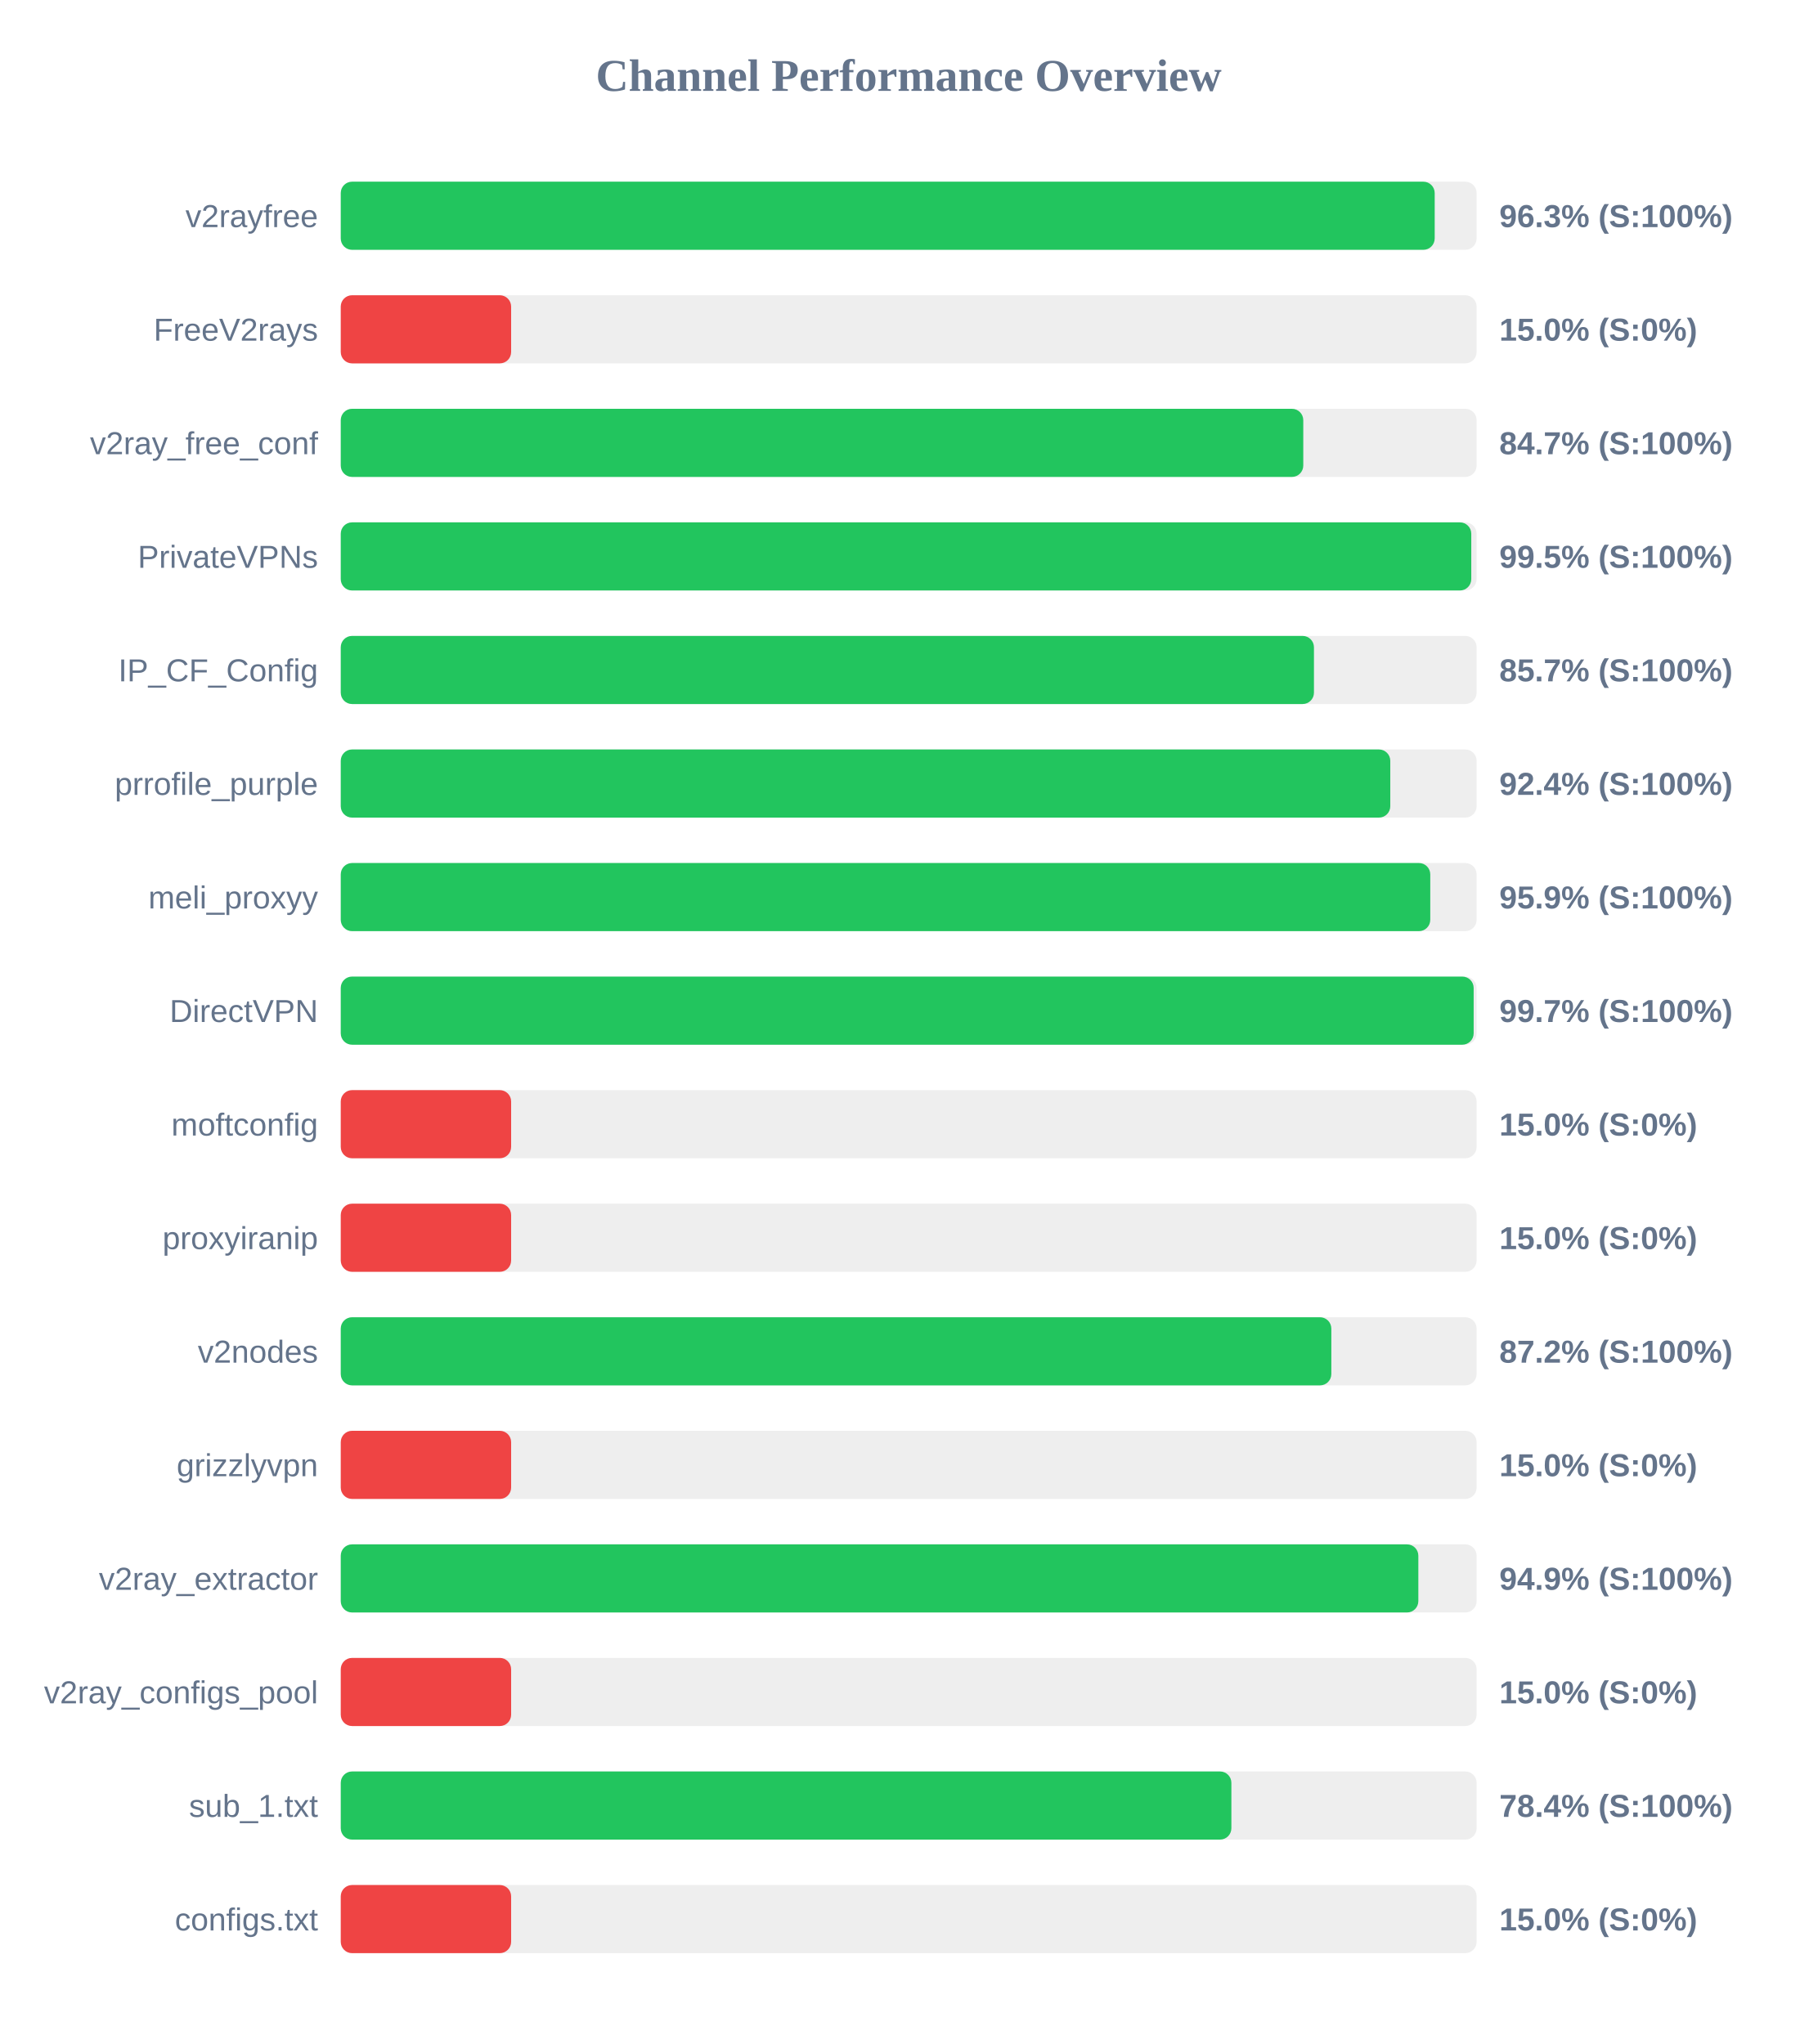
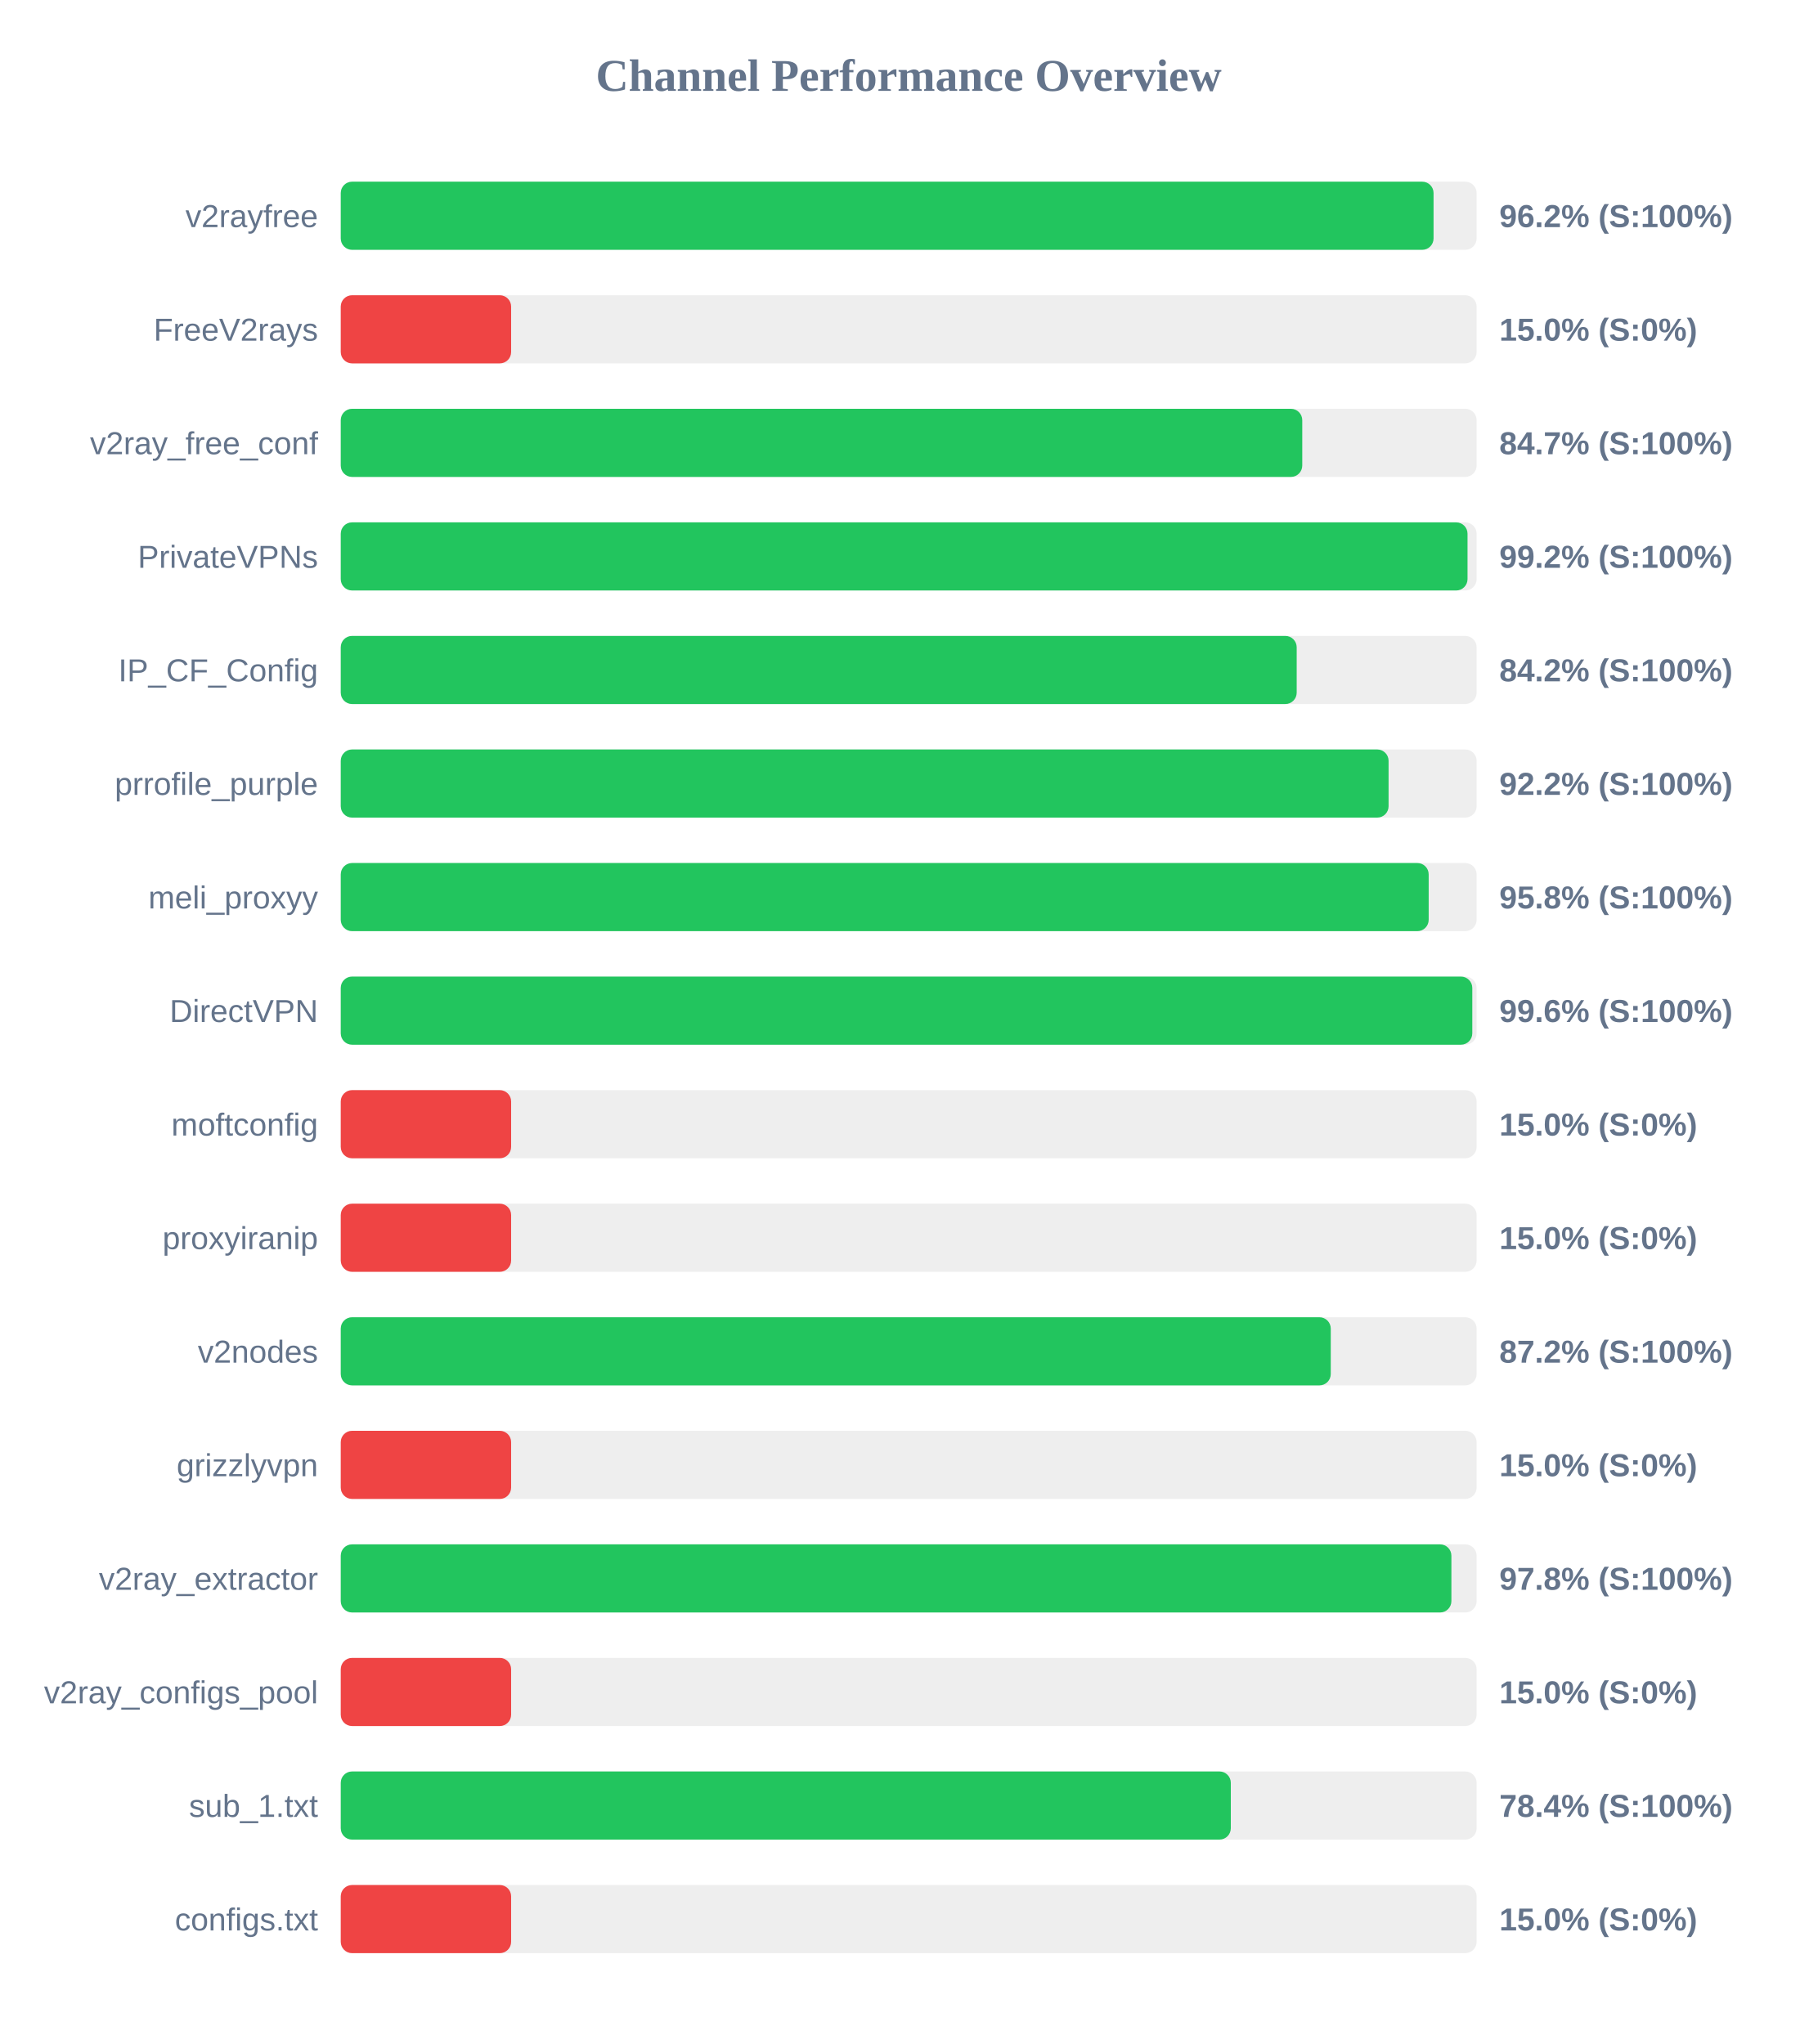
<svg xmlns="http://www.w3.org/2000/svg" width="800" height="900" version="1.1">
  <style>
        .row { font: 14px Arial; fill: #64748b; }
        .score { font: bold 14px Arial; fill: #64748b; }
    </style>
  <text x="400" y="40" text-anchor="middle" font-size="20px" font-weight="bold" fill="#64748b">Channel Performance Overview</text>
  <rect x="150" y="80" width="500" height="30" fill="#eee" rx="5" />
-   <rect x="150" y="80" width="481.55" height="30" fill="#22c55e" rx="5" />
+   <rect x="150" y="80" width="481.05" height="30" fill="#22c55e" rx="5" />
  <text x="140" y="100" text-anchor="end" class="row">v2rayfree</text>
-   <text x="660" y="100" text-anchor="start" class="score">96.3% (S:100%)</text>
+   <text x="660" y="100" text-anchor="start" class="score">96.2% (S:100%)</text>
  <rect x="150" y="130" width="500" height="30" fill="#eee" rx="5" />
  <rect x="150" y="130" width="75.0" height="30" fill="#ef4444" rx="5" />
  <text x="140" y="150" text-anchor="end" class="row">FreeV2rays</text>
  <text x="660" y="150" text-anchor="start" class="score">15.0% (S:0%)</text>
  <rect x="150" y="180" width="500" height="30" fill="#eee" rx="5" />
-   <rect x="150" y="180" width="423.7" height="30" fill="#22c55e" rx="5" />
+   <rect x="150" y="180" width="423.25" height="30" fill="#22c55e" rx="5" />
  <text x="140" y="200" text-anchor="end" class="row">v2ray_free_conf</text>
  <text x="660" y="200" text-anchor="start" class="score">84.7% (S:100%)</text>
  <rect x="150" y="230" width="500" height="30" fill="#eee" rx="5" />
-   <rect x="150" y="230" width="497.65" height="30" fill="#22c55e" rx="5" />
+   <rect x="150" y="230" width="496.0" height="30" fill="#22c55e" rx="5" />
  <text x="140" y="250" text-anchor="end" class="row">PrivateVPNs</text>
-   <text x="660" y="250" text-anchor="start" class="score">99.5% (S:100%)</text>
+   <text x="660" y="250" text-anchor="start" class="score">99.2% (S:100%)</text>
  <rect x="150" y="280" width="500" height="30" fill="#eee" rx="5" />
-   <rect x="150" y="280" width="428.4" height="30" fill="#22c55e" rx="5" />
+   <rect x="150" y="280" width="420.8" height="30" fill="#22c55e" rx="5" />
  <text x="140" y="300" text-anchor="end" class="row">IP_CF_Config</text>
-   <text x="660" y="300" text-anchor="start" class="score">85.7% (S:100%)</text>
+   <text x="660" y="300" text-anchor="start" class="score">84.2% (S:100%)</text>
  <rect x="150" y="330" width="500" height="30" fill="#eee" rx="5" />
-   <rect x="150" y="330" width="462.0" height="30" fill="#22c55e" rx="5" />
+   <rect x="150" y="330" width="461.25" height="30" fill="#22c55e" rx="5" />
  <text x="140" y="350" text-anchor="end" class="row">prrofile_purple</text>
-   <text x="660" y="350" text-anchor="start" class="score">92.4% (S:100%)</text>
+   <text x="660" y="350" text-anchor="start" class="score">92.2% (S:100%)</text>
  <rect x="150" y="380" width="500" height="30" fill="#eee" rx="5" />
-   <rect x="150" y="380" width="479.6" height="30" fill="#22c55e" rx="5" />
+   <rect x="150" y="380" width="478.9" height="30" fill="#22c55e" rx="5" />
  <text x="140" y="400" text-anchor="end" class="row">meli_proxyy</text>
-   <text x="660" y="400" text-anchor="start" class="score">95.9% (S:100%)</text>
+   <text x="660" y="400" text-anchor="start" class="score">95.8% (S:100%)</text>
  <rect x="150" y="430" width="500" height="30" fill="#eee" rx="5" />
-   <rect x="150" y="430" width="498.7" height="30" fill="#22c55e" rx="5" />
+   <rect x="150" y="430" width="498.1" height="30" fill="#22c55e" rx="5" />
  <text x="140" y="450" text-anchor="end" class="row">DirectVPN</text>
-   <text x="660" y="450" text-anchor="start" class="score">99.7% (S:100%)</text>
+   <text x="660" y="450" text-anchor="start" class="score">99.6% (S:100%)</text>
  <rect x="150" y="480" width="500" height="30" fill="#eee" rx="5" />
  <rect x="150" y="480" width="75.0" height="30" fill="#ef4444" rx="5" />
  <text x="140" y="500" text-anchor="end" class="row">moftconfig</text>
  <text x="660" y="500" text-anchor="start" class="score">15.0% (S:0%)</text>
  <rect x="150" y="530" width="500" height="30" fill="#eee" rx="5" />
  <rect x="150" y="530" width="75.0" height="30" fill="#ef4444" rx="5" />
  <text x="140" y="550" text-anchor="end" class="row">proxyiranip</text>
  <text x="660" y="550" text-anchor="start" class="score">15.0% (S:0%)</text>
  <rect x="150" y="580" width="500" height="30" fill="#eee" rx="5" />
-   <rect x="150" y="580" width="436.05" height="30" fill="#22c55e" rx="5" />
+   <rect x="150" y="580" width="435.8" height="30" fill="#22c55e" rx="5" />
  <text x="140" y="600" text-anchor="end" class="row">v2nodes</text>
  <text x="660" y="600" text-anchor="start" class="score">87.2% (S:100%)</text>
  <rect x="150" y="630" width="500" height="30" fill="#eee" rx="5" />
  <rect x="150" y="630" width="75.0" height="30" fill="#ef4444" rx="5" />
  <text x="140" y="650" text-anchor="end" class="row">grizzlyvpn</text>
  <text x="660" y="650" text-anchor="start" class="score">15.0% (S:0%)</text>
  <rect x="150" y="680" width="500" height="30" fill="#eee" rx="5" />
-   <rect x="150" y="680" width="474.35" height="30" fill="#22c55e" rx="5" />
+   <rect x="150" y="680" width="488.9" height="30" fill="#22c55e" rx="5" />
  <text x="140" y="700" text-anchor="end" class="row">v2ray_extractor</text>
-   <text x="660" y="700" text-anchor="start" class="score">94.9% (S:100%)</text>
+   <text x="660" y="700" text-anchor="start" class="score">97.8% (S:100%)</text>
  <rect x="150" y="730" width="500" height="30" fill="#eee" rx="5" />
  <rect x="150" y="730" width="75.0" height="30" fill="#ef4444" rx="5" />
  <text x="140" y="750" text-anchor="end" class="row">v2ray_configs_pool</text>
  <text x="660" y="750" text-anchor="start" class="score">15.0% (S:0%)</text>
  <rect x="150" y="780" width="500" height="30" fill="#eee" rx="5" />
-   <rect x="150" y="780" width="392.05" height="30" fill="#22c55e" rx="5" />
+   <rect x="150" y="780" width="391.8" height="30" fill="#22c55e" rx="5" />
  <text x="140" y="800" text-anchor="end" class="row">sub_1.txt</text>
  <text x="660" y="800" text-anchor="start" class="score">78.4% (S:100%)</text>
  <rect x="150" y="830" width="500" height="30" fill="#eee" rx="5" />
  <rect x="150" y="830" width="75.0" height="30" fill="#ef4444" rx="5" />
  <text x="140" y="850" text-anchor="end" class="row">configs.txt</text>
  <text x="660" y="850" text-anchor="start" class="score">15.0% (S:0%)</text>
</svg>
